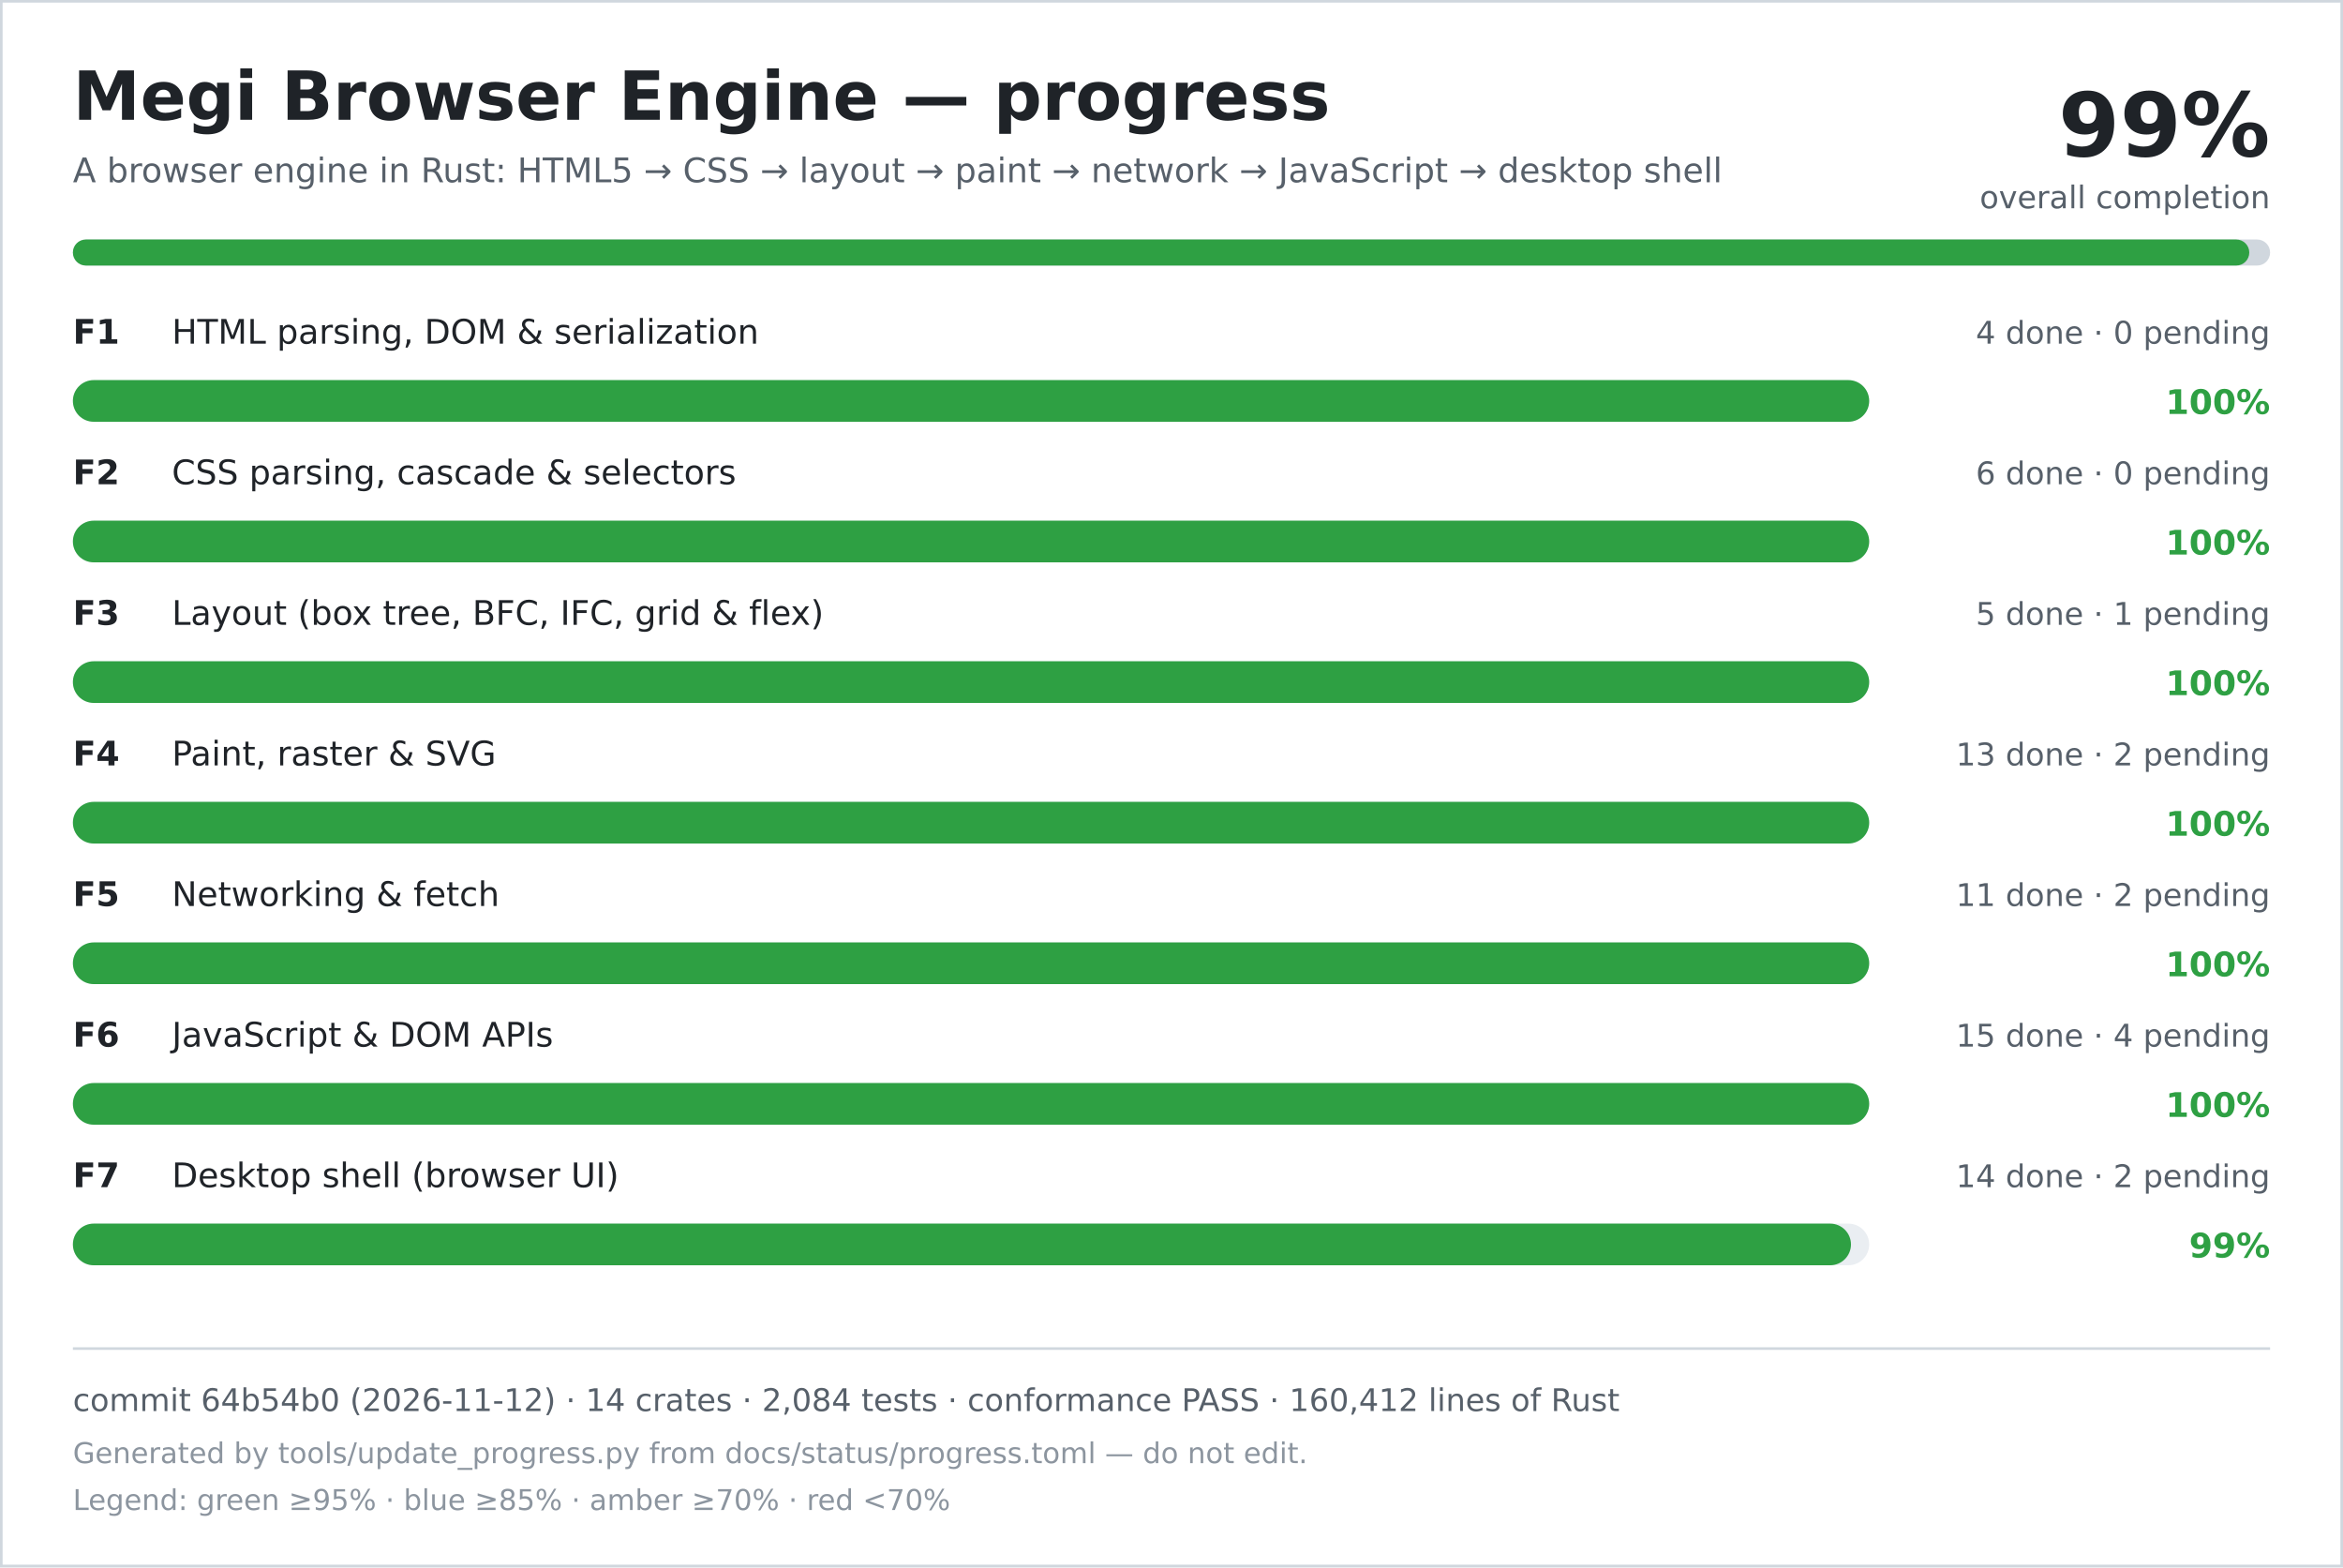
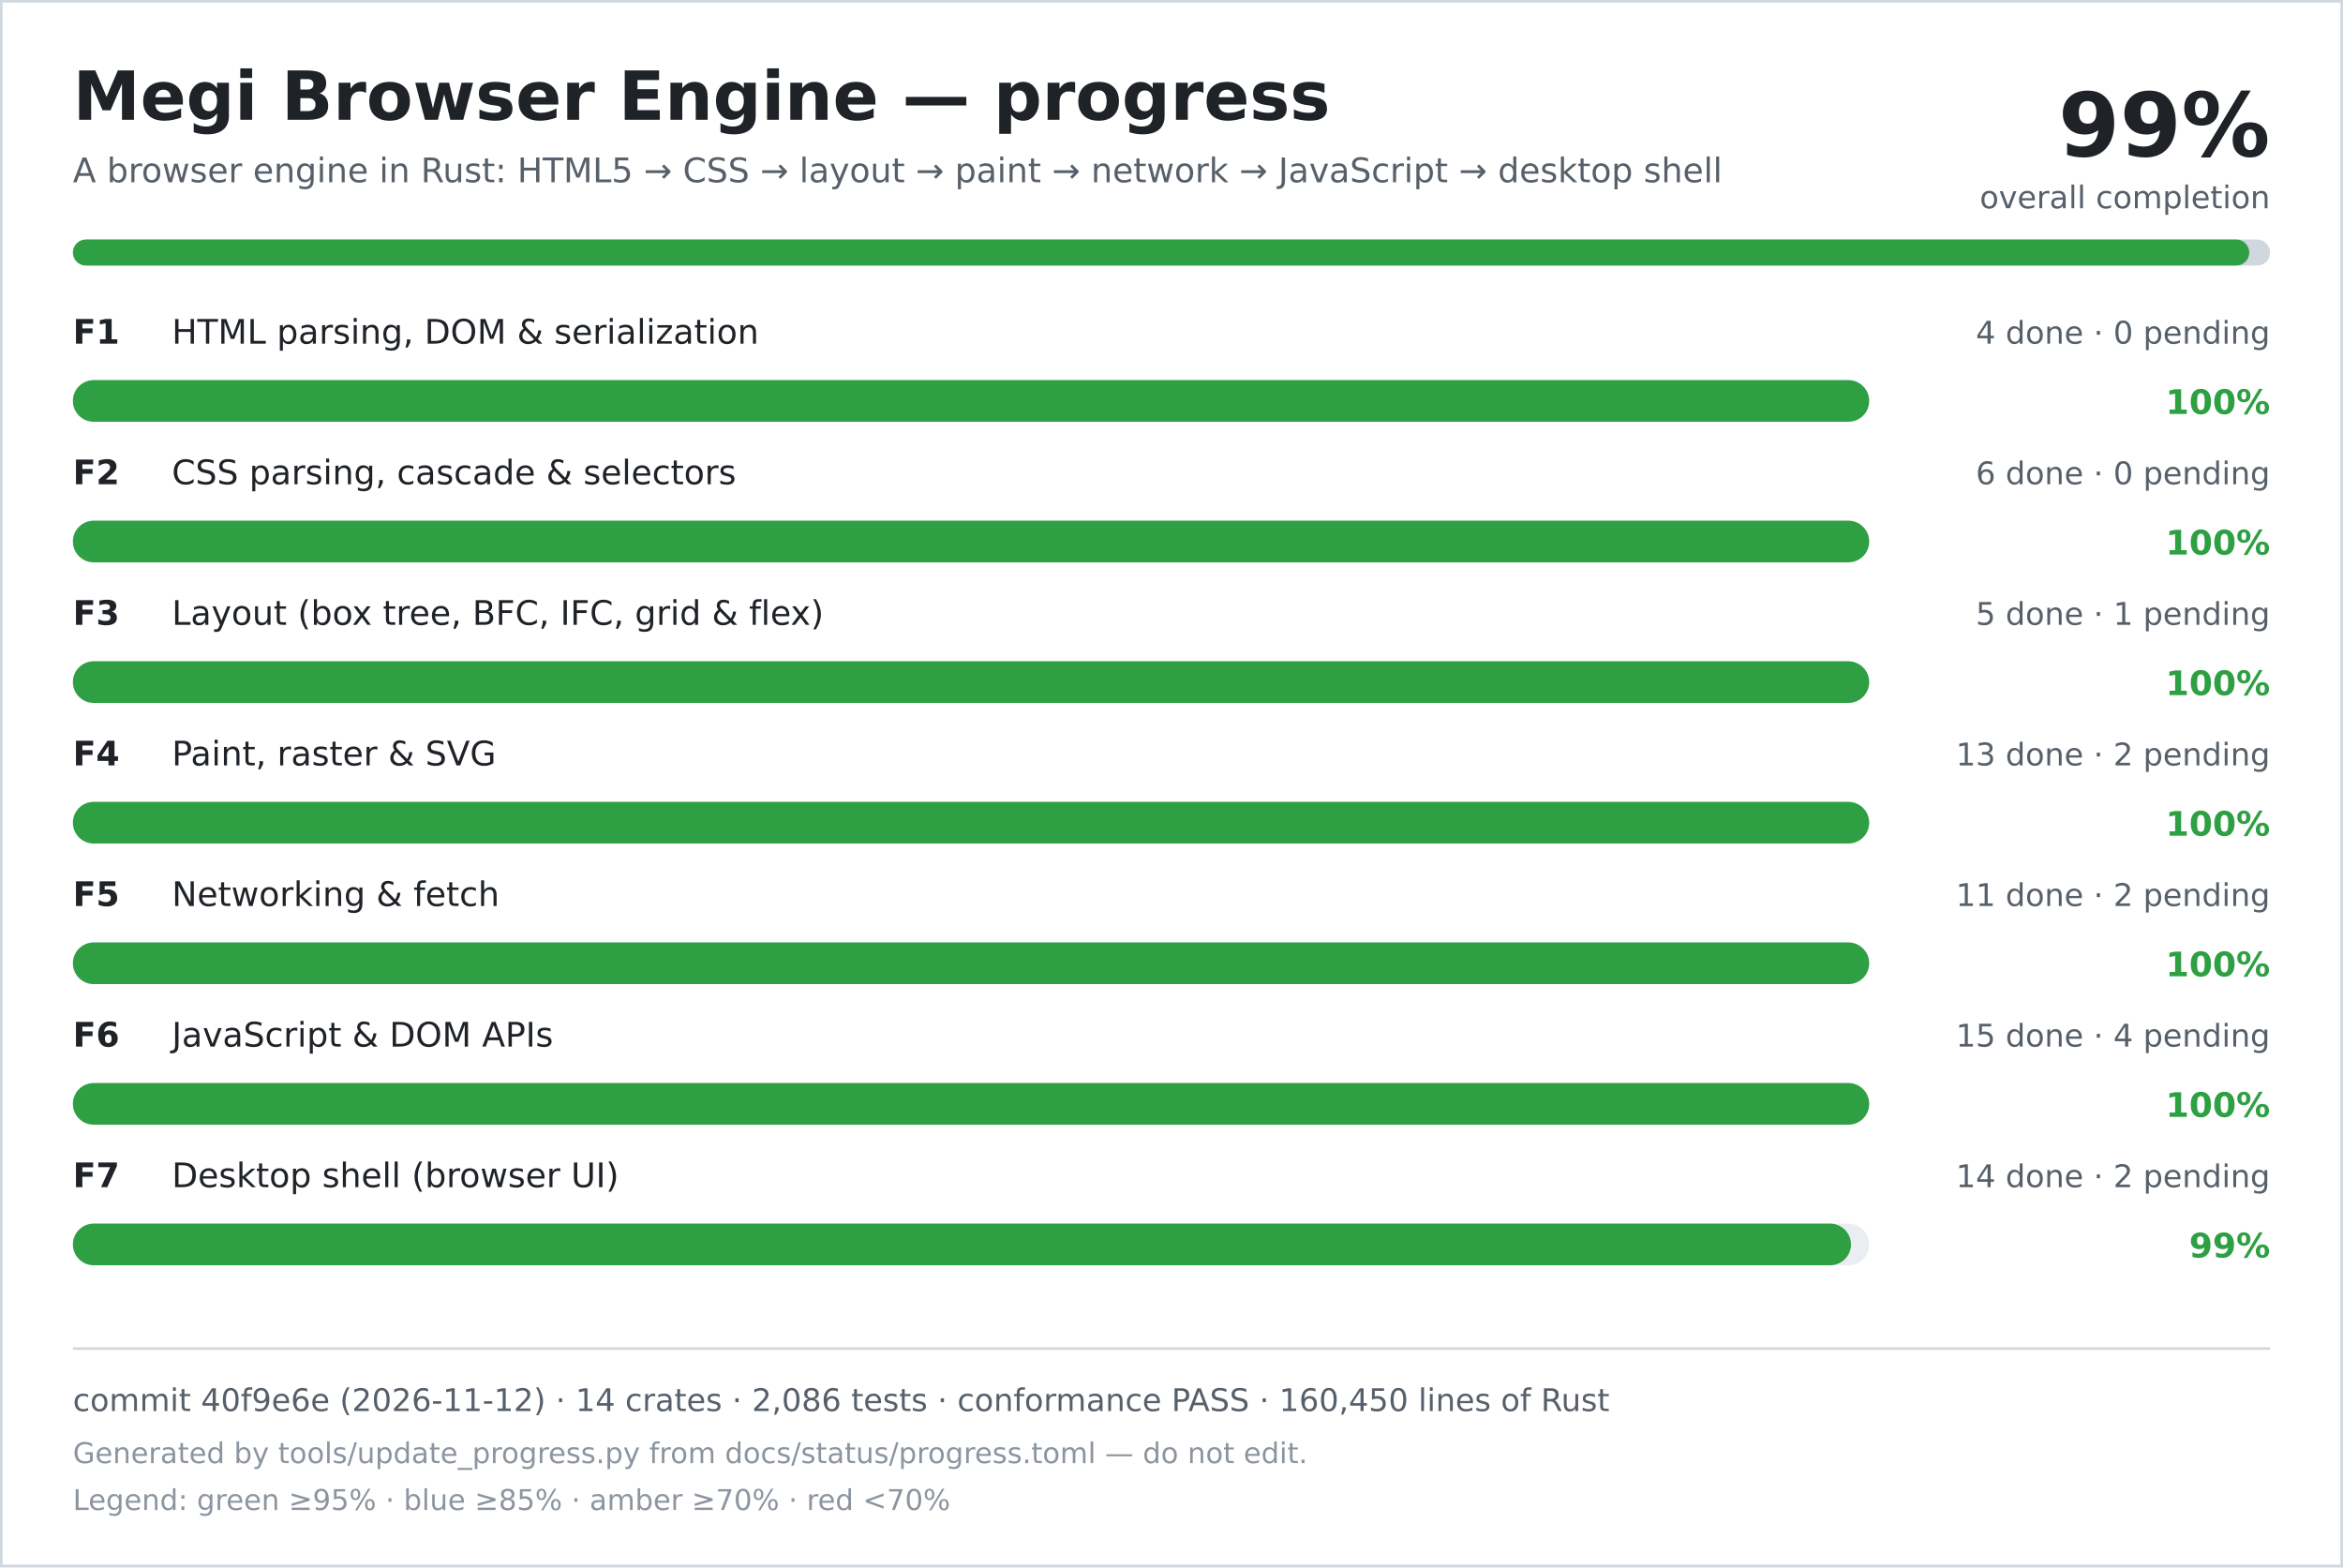
<svg xmlns="http://www.w3.org/2000/svg" width="900" height="602" viewBox="0 0 900 602" role="img" aria-labelledby="title desc">
  <rect width="900" height="602" fill="#ffffff" />
  <rect x="0.5" y="0.5" width="899" height="601" fill="none" stroke="#d0d7de" />
  <text x="28" y="46" font-family="DejaVu Sans, Verdana, sans-serif" font-size="26" font-weight="700" fill="#1f2328">Megi Browser Engine — progress</text>
  <text x="28" y="70" font-family="DejaVu Sans, Verdana, sans-serif" font-size="13" fill="#57606a">A browser engine in Rust: HTML5 → CSS → layout → paint → network → JavaScript → desktop shell</text>
  <text x="872" y="60" text-anchor="end" font-family="DejaVu Sans, Verdana, sans-serif" font-size="34" font-weight="700" fill="#1f2328">99%</text>
  <text x="872" y="80" text-anchor="end" font-family="DejaVu Sans, Verdana, sans-serif" font-size="12" fill="#57606a">overall completion</text>
  <rect x="28" y="92" width="844" height="10" rx="5" fill="#d0d7de" />
  <rect x="28" y="92" width="836" height="10" rx="5" fill="#2ea043" />
  <text x="28" y="132" font-family="DejaVu Sans, Verdana, sans-serif" font-size="13" font-weight="700" fill="#1f2328">F1</text>
  <text x="66" y="132" font-family="DejaVu Sans, Verdana, sans-serif" font-size="13" fill="#1f2328">HTML parsing, DOM &amp; serialization</text>
  <text x="872" y="132" text-anchor="end" font-family="DejaVu Sans, Verdana, sans-serif" font-size="12" fill="#57606a">4 done · 0 pending</text>
  <rect x="28" y="146" width="690" height="16" rx="8" fill="#eaeef2" />
  <rect x="28" y="146" width="690" height="16" rx="8" fill="#2ea043" />
  <text x="872" y="159" text-anchor="end" font-family="DejaVu Sans, Verdana, sans-serif" font-size="13" font-weight="700" fill="#2ea043">100%</text>
  <text x="28" y="186" font-family="DejaVu Sans, Verdana, sans-serif" font-size="13" font-weight="700" fill="#1f2328">F2</text>
  <text x="66" y="186" font-family="DejaVu Sans, Verdana, sans-serif" font-size="13" fill="#1f2328">CSS parsing, cascade &amp; selectors</text>
  <text x="872" y="186" text-anchor="end" font-family="DejaVu Sans, Verdana, sans-serif" font-size="12" fill="#57606a">6 done · 0 pending</text>
  <rect x="28" y="200" width="690" height="16" rx="8" fill="#eaeef2" />
  <rect x="28" y="200" width="690" height="16" rx="8" fill="#2ea043" />
  <text x="872" y="213" text-anchor="end" font-family="DejaVu Sans, Verdana, sans-serif" font-size="13" font-weight="700" fill="#2ea043">100%</text>
  <text x="28" y="240" font-family="DejaVu Sans, Verdana, sans-serif" font-size="13" font-weight="700" fill="#1f2328">F3</text>
  <text x="66" y="240" font-family="DejaVu Sans, Verdana, sans-serif" font-size="13" fill="#1f2328">Layout (box tree, BFC, IFC, grid &amp; flex)</text>
  <text x="872" y="240" text-anchor="end" font-family="DejaVu Sans, Verdana, sans-serif" font-size="12" fill="#57606a">5 done · 1 pending</text>
  <rect x="28" y="254" width="690" height="16" rx="8" fill="#eaeef2" />
  <rect x="28" y="254" width="690" height="16" rx="8" fill="#2ea043" />
  <text x="872" y="267" text-anchor="end" font-family="DejaVu Sans, Verdana, sans-serif" font-size="13" font-weight="700" fill="#2ea043">100%</text>
  <text x="28" y="294" font-family="DejaVu Sans, Verdana, sans-serif" font-size="13" font-weight="700" fill="#1f2328">F4</text>
  <text x="66" y="294" font-family="DejaVu Sans, Verdana, sans-serif" font-size="13" fill="#1f2328">Paint, raster &amp; SVG</text>
  <text x="872" y="294" text-anchor="end" font-family="DejaVu Sans, Verdana, sans-serif" font-size="12" fill="#57606a">13 done · 2 pending</text>
  <rect x="28" y="308" width="690" height="16" rx="8" fill="#eaeef2" />
  <rect x="28" y="308" width="690" height="16" rx="8" fill="#2ea043" />
  <text x="872" y="321" text-anchor="end" font-family="DejaVu Sans, Verdana, sans-serif" font-size="13" font-weight="700" fill="#2ea043">100%</text>
  <text x="28" y="348" font-family="DejaVu Sans, Verdana, sans-serif" font-size="13" font-weight="700" fill="#1f2328">F5</text>
  <text x="66" y="348" font-family="DejaVu Sans, Verdana, sans-serif" font-size="13" fill="#1f2328">Networking &amp; fetch</text>
  <text x="872" y="348" text-anchor="end" font-family="DejaVu Sans, Verdana, sans-serif" font-size="12" fill="#57606a">11 done · 2 pending</text>
  <rect x="28" y="362" width="690" height="16" rx="8" fill="#eaeef2" />
  <rect x="28" y="362" width="690" height="16" rx="8" fill="#2ea043" />
  <text x="872" y="375" text-anchor="end" font-family="DejaVu Sans, Verdana, sans-serif" font-size="13" font-weight="700" fill="#2ea043">100%</text>
  <text x="28" y="402" font-family="DejaVu Sans, Verdana, sans-serif" font-size="13" font-weight="700" fill="#1f2328">F6</text>
  <text x="66" y="402" font-family="DejaVu Sans, Verdana, sans-serif" font-size="13" fill="#1f2328">JavaScript &amp; DOM APIs</text>
  <text x="872" y="402" text-anchor="end" font-family="DejaVu Sans, Verdana, sans-serif" font-size="12" fill="#57606a">15 done · 4 pending</text>
  <rect x="28" y="416" width="690" height="16" rx="8" fill="#eaeef2" />
  <rect x="28" y="416" width="690" height="16" rx="8" fill="#2ea043" />
  <text x="872" y="429" text-anchor="end" font-family="DejaVu Sans, Verdana, sans-serif" font-size="13" font-weight="700" fill="#2ea043">100%</text>
  <text x="28" y="456" font-family="DejaVu Sans, Verdana, sans-serif" font-size="13" font-weight="700" fill="#1f2328">F7</text>
  <text x="66" y="456" font-family="DejaVu Sans, Verdana, sans-serif" font-size="13" fill="#1f2328">Desktop shell (browser UI)</text>
  <text x="872" y="456" text-anchor="end" font-family="DejaVu Sans, Verdana, sans-serif" font-size="12" fill="#57606a">14 done · 2 pending</text>
  <rect x="28" y="470" width="690" height="16" rx="8" fill="#eaeef2" />
  <rect x="28" y="470" width="683" height="16" rx="8" fill="#2ea043" />
  <text x="872" y="483" text-anchor="end" font-family="DejaVu Sans, Verdana, sans-serif" font-size="13" font-weight="700" fill="#2ea043">99%</text>
  <line x1="28" y1="518" x2="872" y2="518" stroke="#d0d7de" />
-   <text x="28" y="542" font-family="DejaVu Sans, Verdana, sans-serif" font-size="12" fill="#57606a">commit 64b54b0 (2026-11-12) · 14 crates · 2,084 tests · conformance PASS · 160,412 lines of Rust</text>
+   <text x="28" y="542" font-family="DejaVu Sans, Verdana, sans-serif" font-size="12" fill="#57606a">commit 40f9e6e (2026-11-12) · 14 crates · 2,086 tests · conformance PASS · 160,450 lines of Rust</text>
  <text x="28" y="562" font-family="DejaVu Sans, Verdana, sans-serif" font-size="11" fill="#8c959f">Generated by tools/update_progress.py from docs/status/progress.toml — do not edit.</text>
  <text x="28" y="580" font-family="DejaVu Sans, Verdana, sans-serif" font-size="11" fill="#8c959f">Legend: green ≥95% · blue ≥85% · amber ≥70% · red &lt;70%</text>
</svg>
